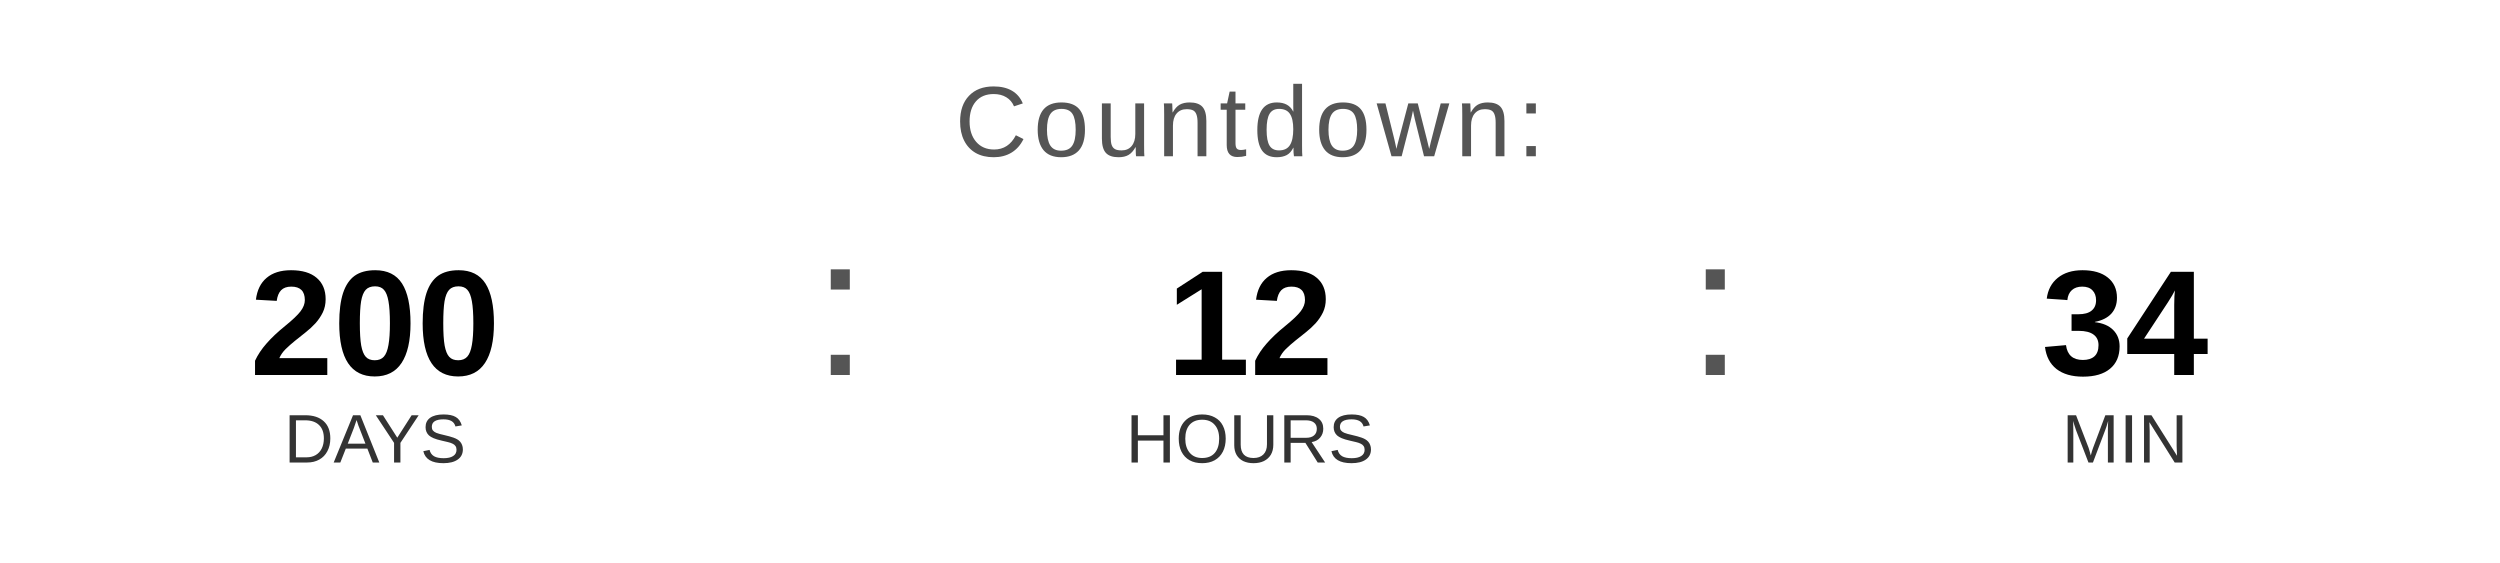
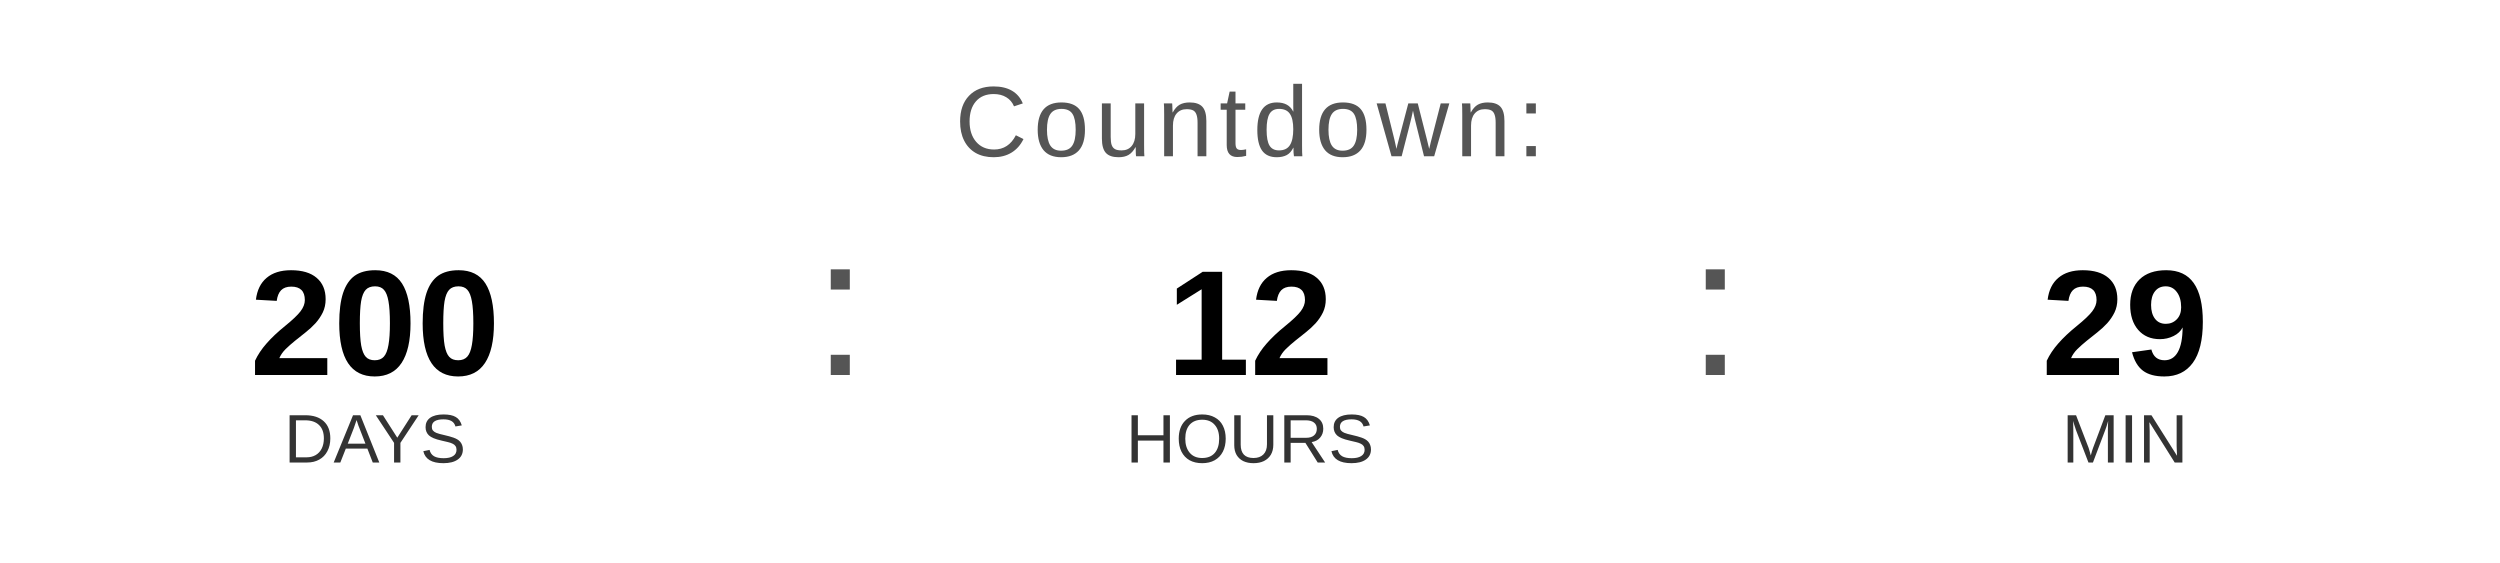
<svg xmlns="http://www.w3.org/2000/svg" width="400" height="90" viewBox="0 0 400 90">
  <text x="200" y="25" font-family="Arial, Helvetica, sans-serif" font-size="16" fill="#555555" text-anchor="middle" letter-spacing="1">
    Countdown:
  </text>
  <text x="60" y="60" font-family="Arial, Helvetica, sans-serif" font-size="24" font-weight="bold" fill="#000000" text-anchor="middle">200</text>
  <text x="60" y="74" font-family="Arial, Helvetica, sans-serif" font-size="11" fill="#333333" text-anchor="middle">DAYS</text>
  <text x="130" y="60" font-family="Arial, sans-serif" font-size="32" fill="#555555">:</text>
  <text x="200" y="60" font-family="Arial, Helvetica, sans-serif" font-size="24" font-weight="bold" fill="#000000" text-anchor="middle">12</text>
  <text x="200" y="74" font-family="Arial, Helvetica, sans-serif" font-size="11" fill="#333333" text-anchor="middle">HOURS</text>
  <text x="270" y="60" font-family="Arial, sans-serif" font-size="32" fill="#555555">:</text>
-   <text x="340" y="60" font-family="Arial, Helvetica, sans-serif" font-size="24" font-weight="bold" fill="#000000" text-anchor="middle">34</text>
+   <text x="340" y="60" font-family="Arial, Helvetica, sans-serif" font-size="24" font-weight="bold" fill="#000000" text-anchor="middle">29</text>
  <text x="340" y="74" font-family="Arial, Helvetica, sans-serif" font-size="11" fill="#333333" text-anchor="middle">MIN</text>
</svg>
